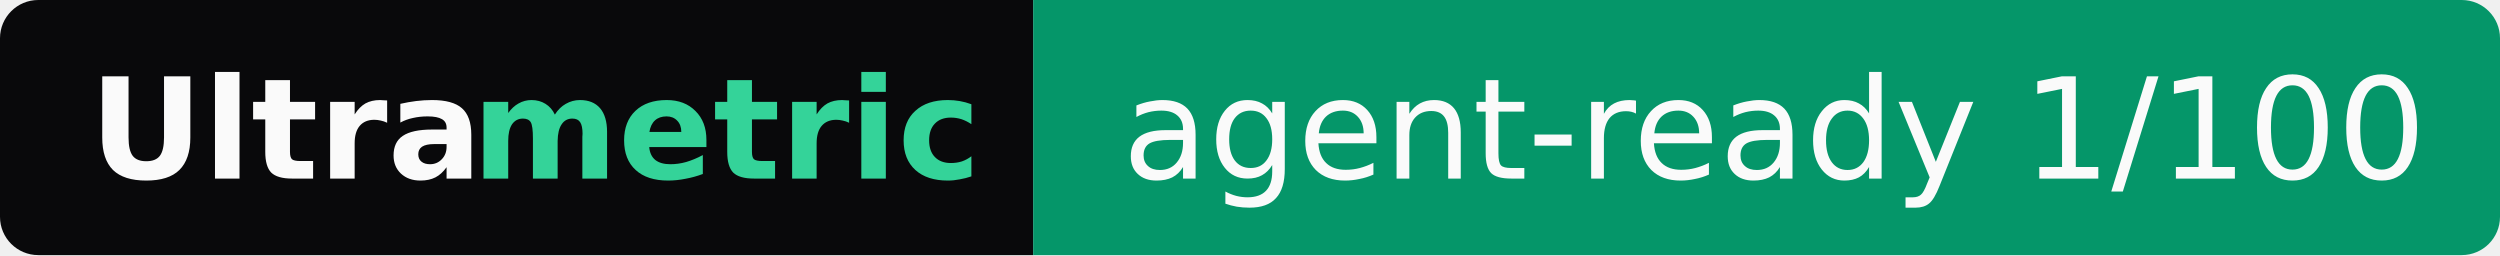
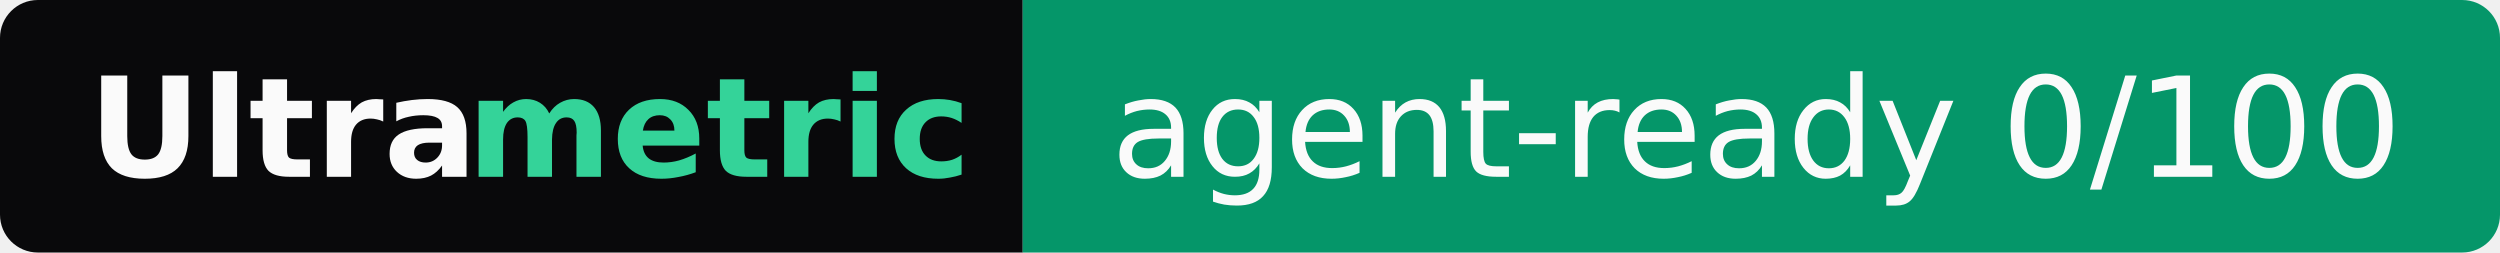
- <svg xmlns="http://www.w3.org/2000/svg" width="196" height="20" role="img" aria-label="Ultrametric: agent-ready 1/100">
+ <svg xmlns="http://www.w3.org/2000/svg" width="198" height="20" role="img" aria-label="Ultrametric: agent-ready 0/100">
  <clipPath id="r">
-     <rect width="196" height="20" rx="3" fill="#fff" />
+     <rect width="198" height="20" rx="3" fill="#fff" />
  </clipPath>
  <g clip-path="url(#r)">
    <rect width="81" height="20" fill="#09090b" />
-     <rect x="81" width="115" height="20" fill="#059669" />
+     <rect x="81" width="117" height="20" fill="#059669" />
  </g>
  <g font-family="Verdana,Geneva,DejaVu Sans,sans-serif" font-size="11">
    <text x="7" y="14" textLength="30" font-weight="bold" fill="#fafafa">Ultra</text>
    <text x="37" y="14" textLength="37" font-weight="bold" fill="#34d399">metric</text>
-     <text x="88" y="14" textLength="101" fill="#fafafa">agent-ready 1/100</text>
+     <text x="88" y="14" textLength="103" fill="#fafafa">agent-ready 0/100</text>
  </g>
</svg>
